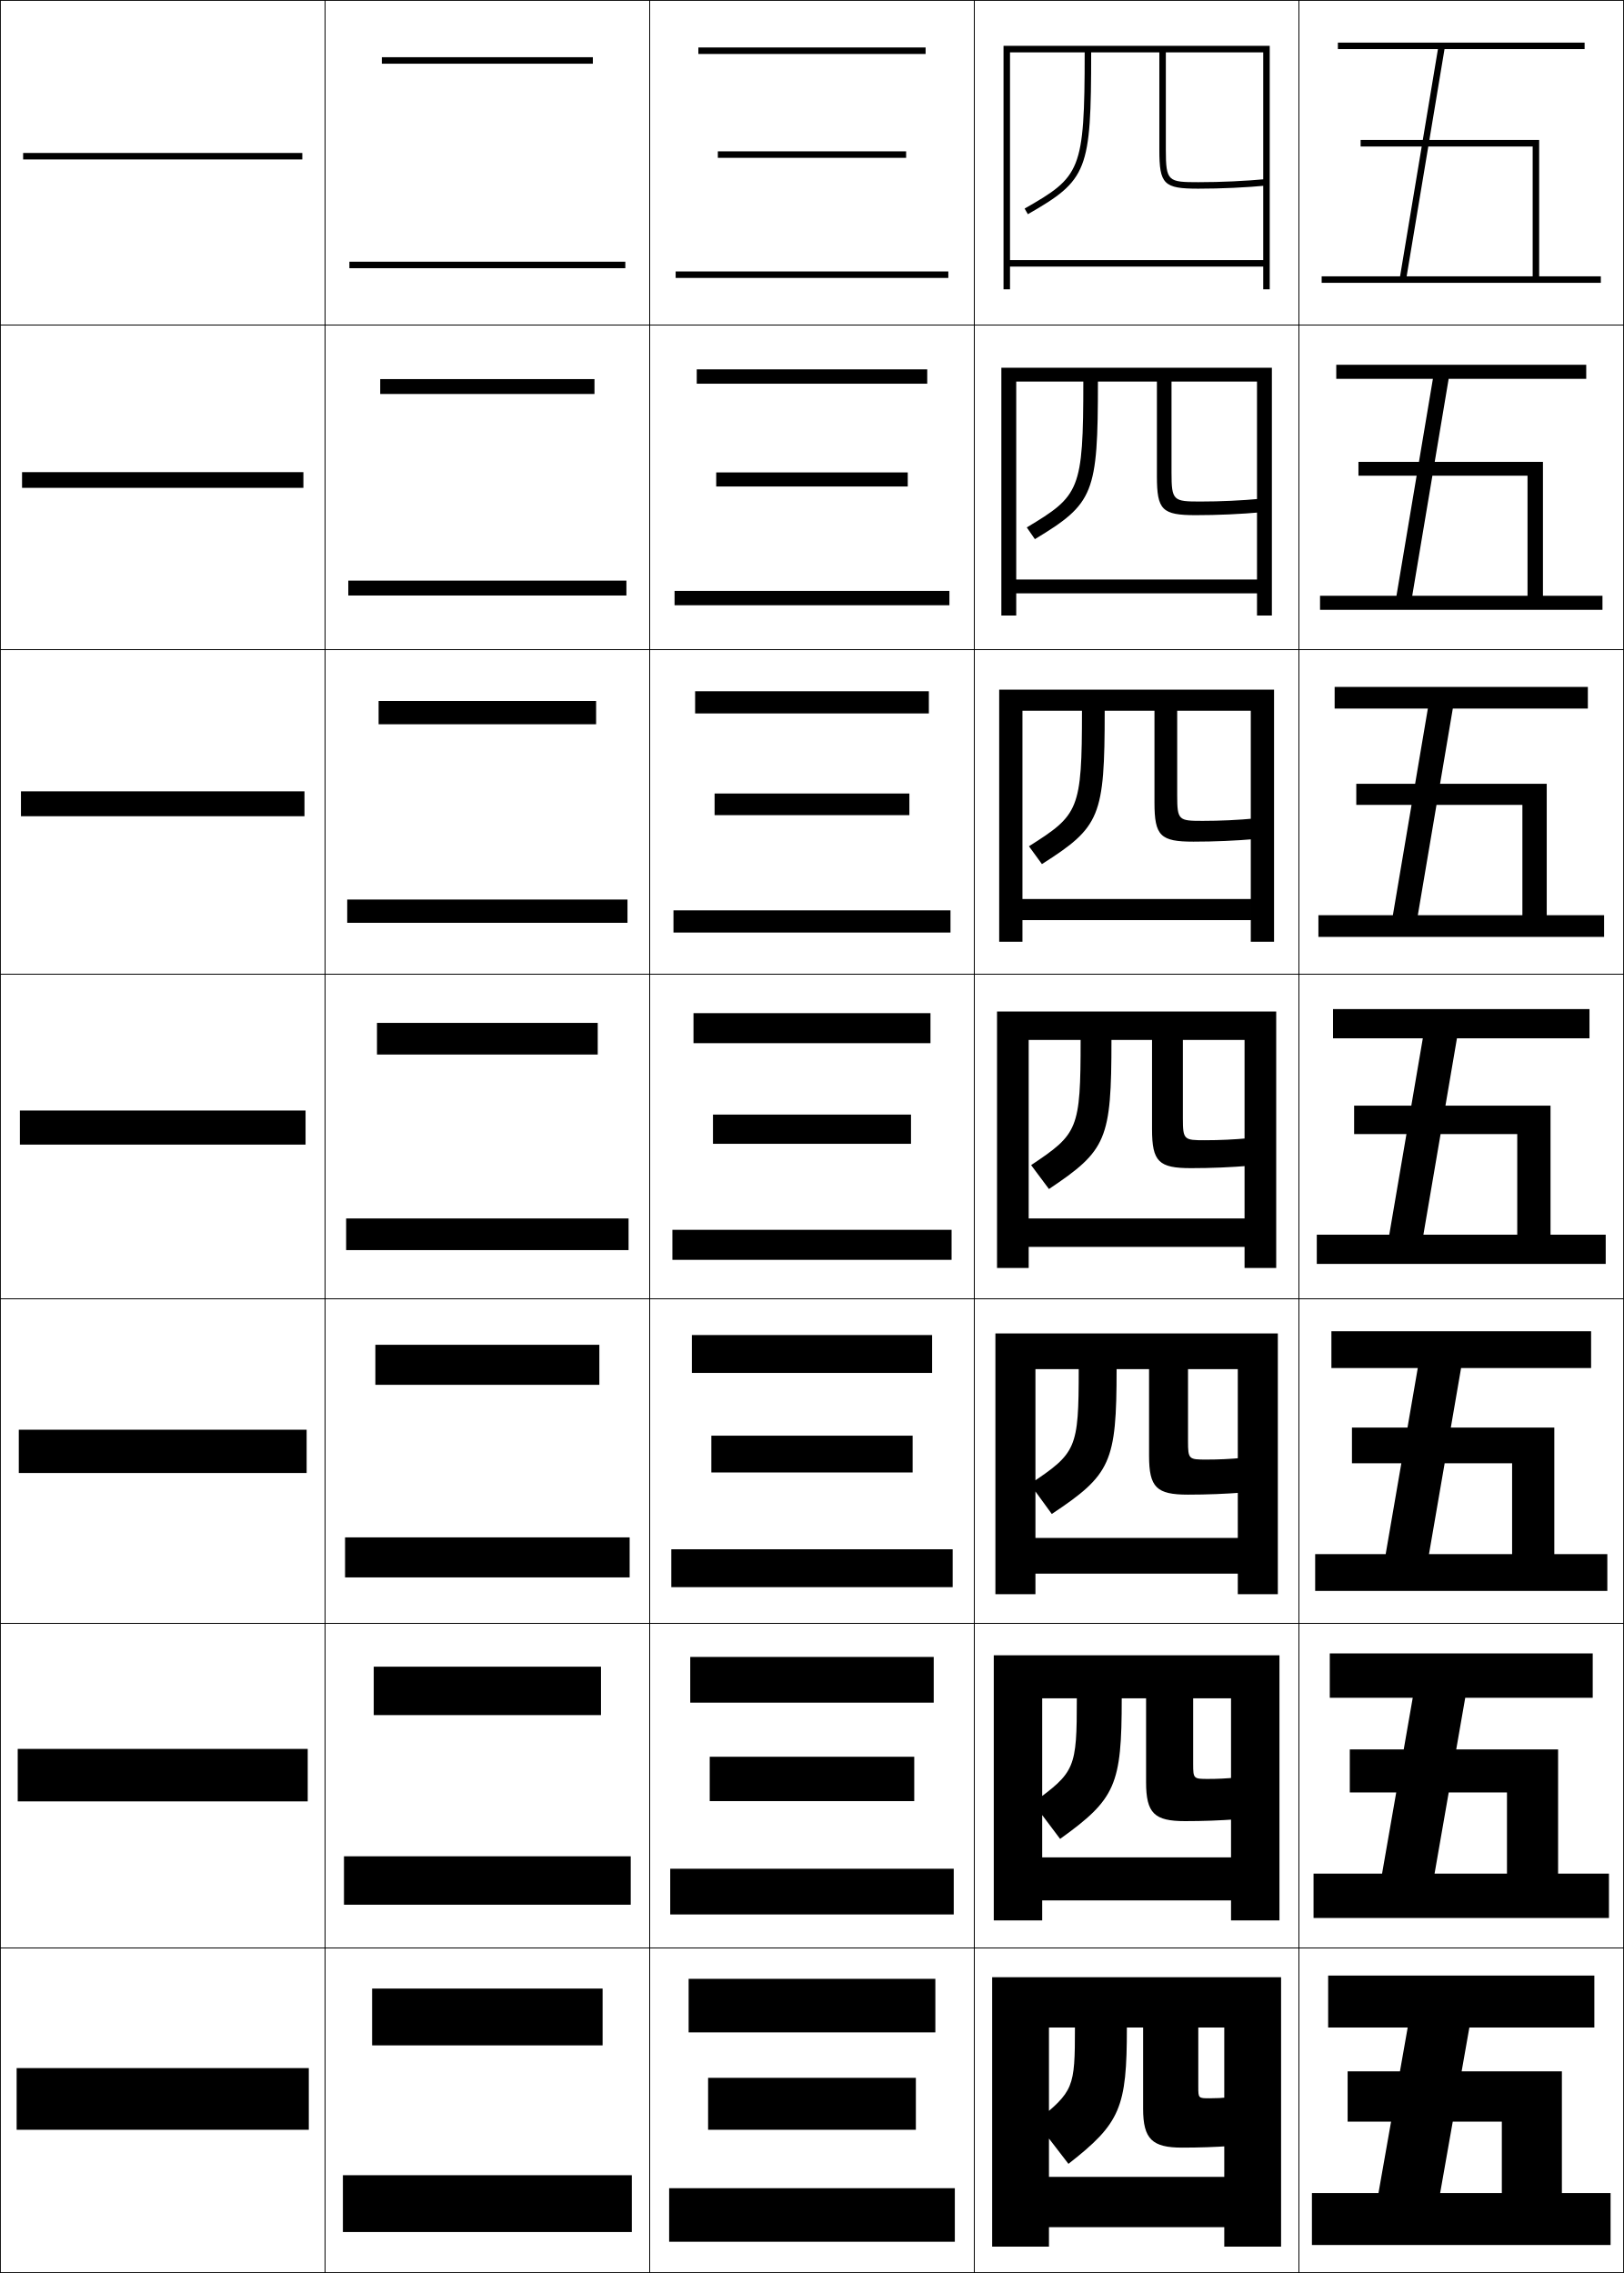
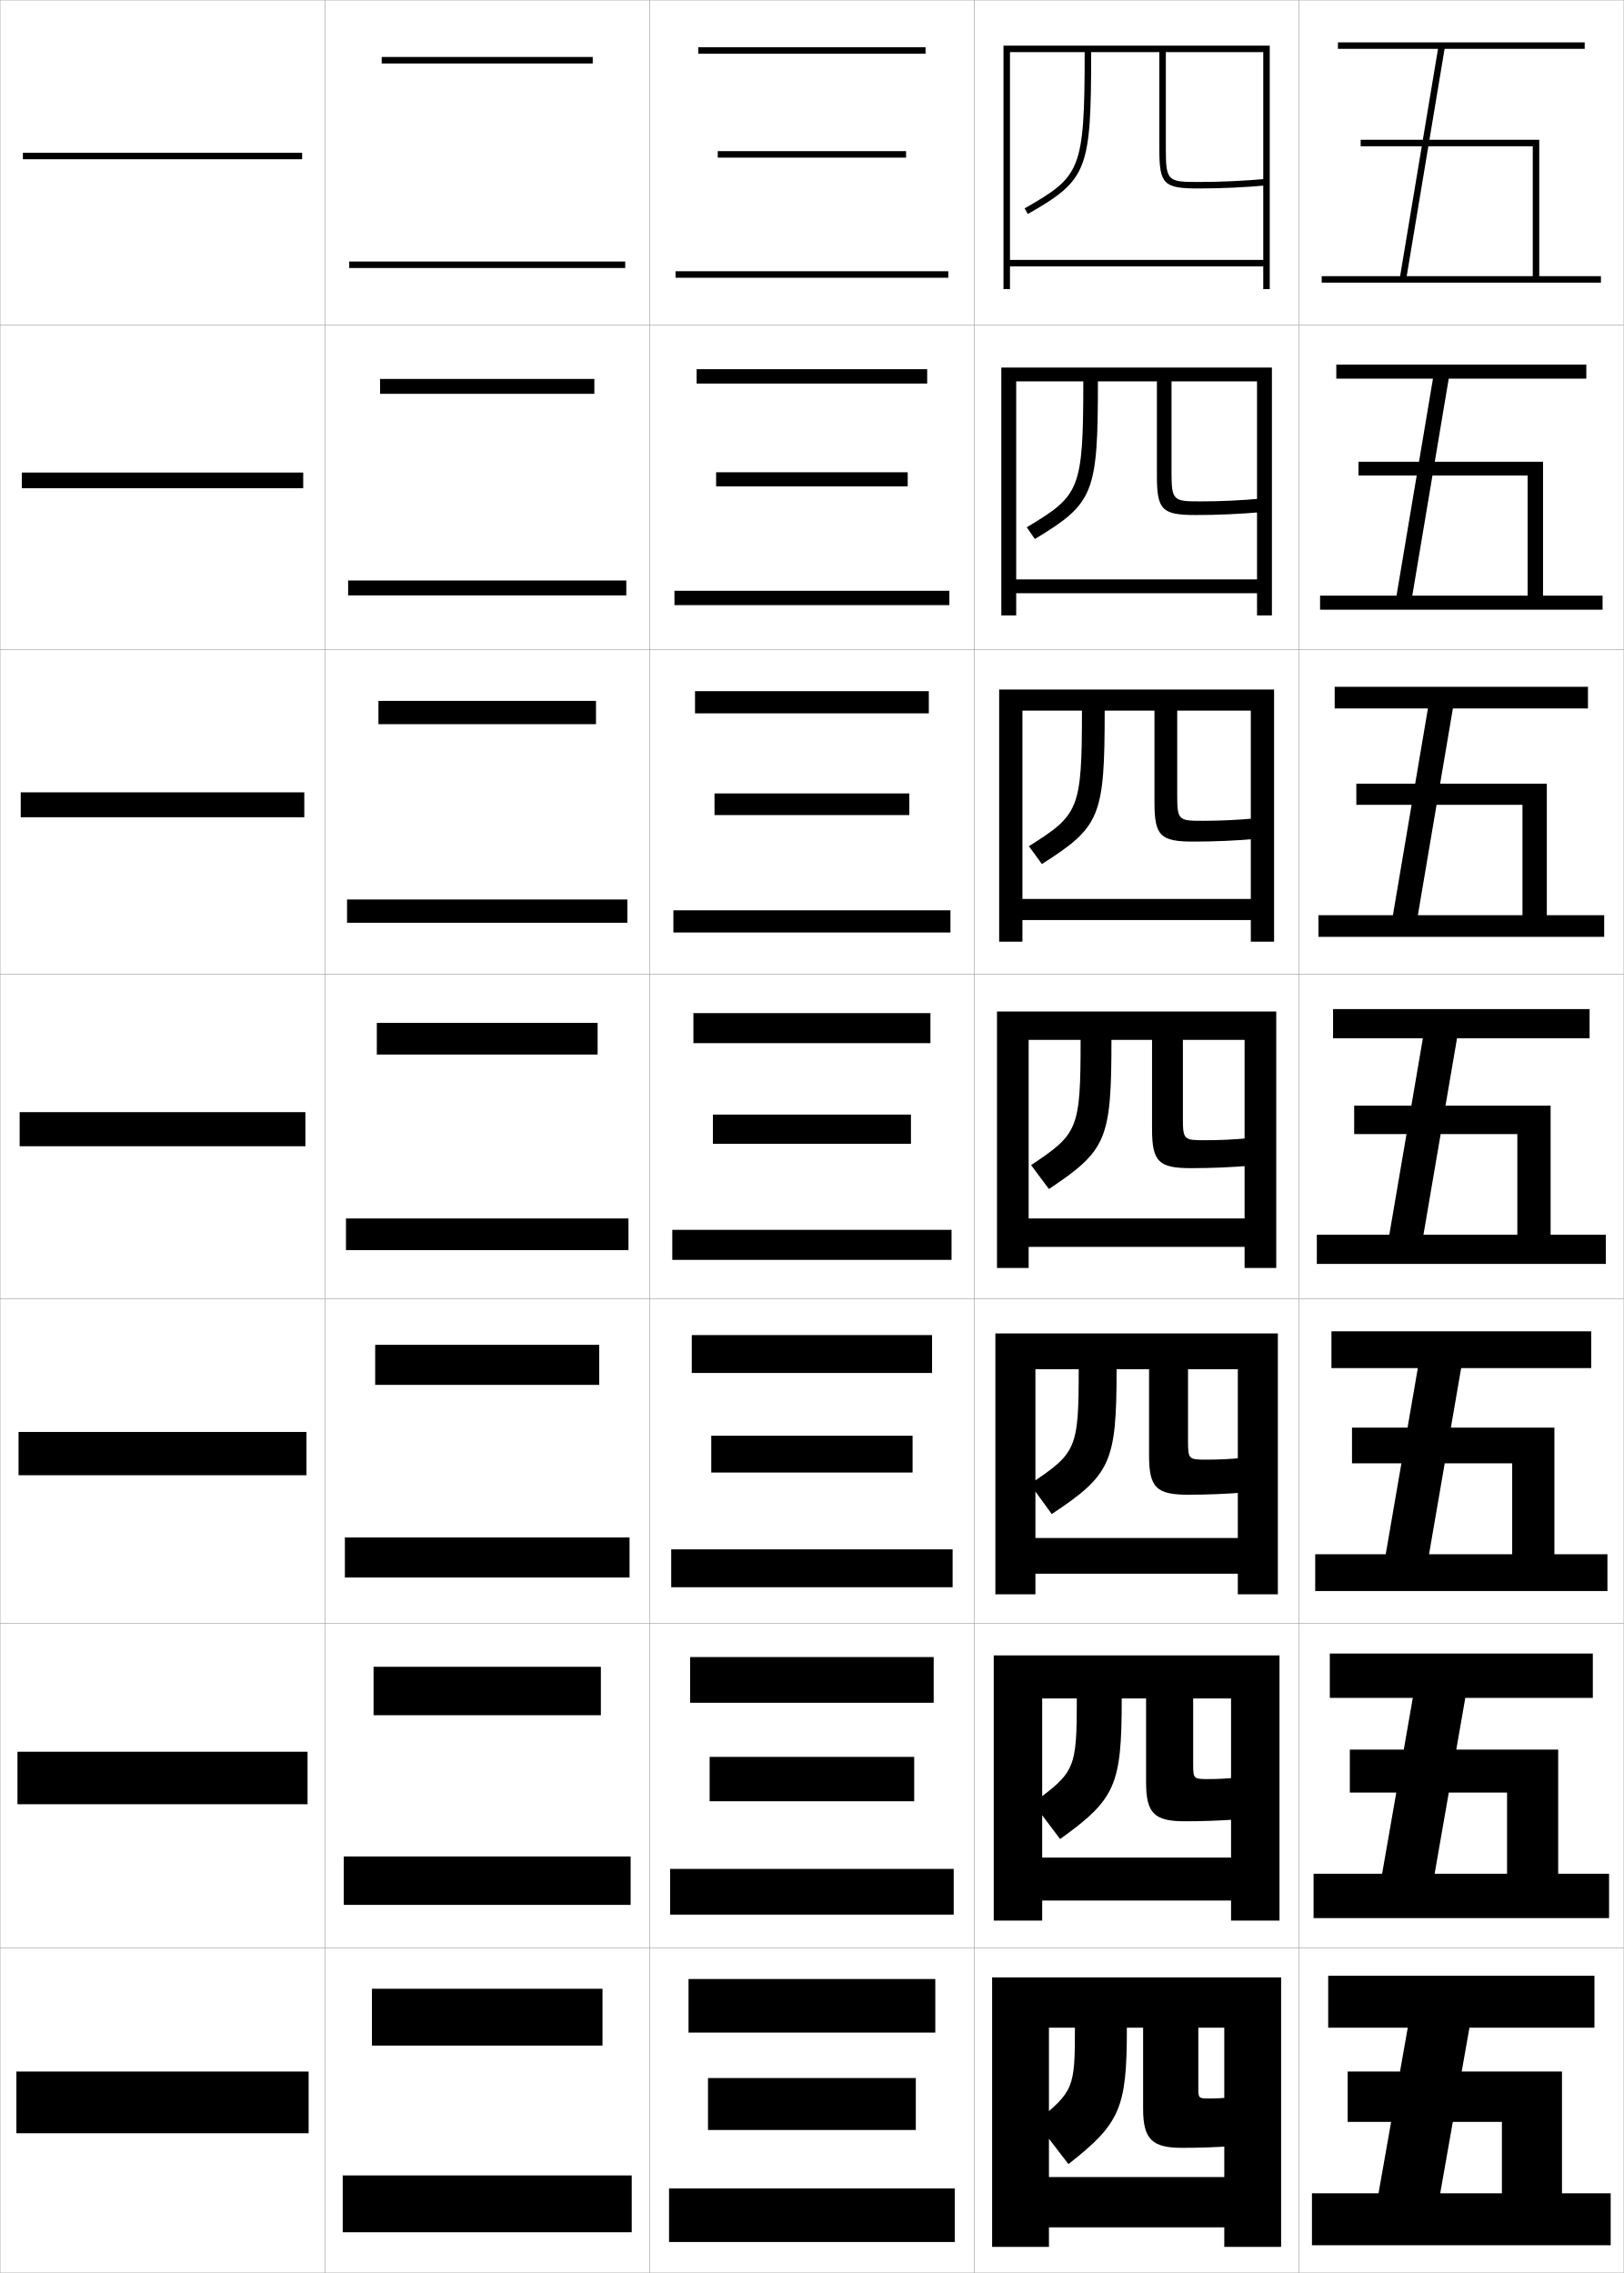
- <svg xmlns="http://www.w3.org/2000/svg" width="500.25" height="700.25" viewBox="0 0 500.25 700.25" overflow="visible" enable-background="new 0 0 500.25 700.25" xml:space="preserve">
+ <svg xmlns="http://www.w3.org/2000/svg" width="500.1" height="700.1" viewBox="0 0 500.1 700.1" overflow="visible" enable-background="new 0 0 500.1 700.1" xml:space="preserve">
  <g id="glyphs">
    <g>
-       <rect x="0.125" y="0.125" fill="none" stroke="#000000" stroke-width="0.25" width="100" height="100" />
-       <rect x="400.125" y="0.125" fill="none" stroke="#000000" stroke-width="0.25" width="100" height="100" />
-       <rect x="100.125" y="0.125" fill="none" stroke="#000000" stroke-width="0.25" width="100" height="100" />
-       <rect x="200.125" y="0.125" fill="none" stroke="#000000" stroke-width="0.25" width="100" height="100" />
-       <rect x="300.125" y="0.125" fill="none" stroke="#000000" stroke-width="0.25" width="100" height="100" />
-       <rect x="0.125" y="100.125" fill="none" stroke="#000000" stroke-width="0.25" width="100" height="100" />
-       <rect x="400.125" y="100.125" fill="none" stroke="#000000" stroke-width="0.25" width="100" height="100" />
-       <rect x="100.125" y="100.125" fill="none" stroke="#000000" stroke-width="0.25" width="100" height="100" />
-       <rect x="200.125" y="100.125" fill="none" stroke="#000000" stroke-width="0.25" width="100" height="100" />
-       <rect x="300.125" y="100.125" fill="none" stroke="#000000" stroke-width="0.25" width="100" height="100" />
-       <rect x="0.125" y="200.125" fill="none" stroke="#000000" stroke-width="0.25" width="100" height="100" />
-       <rect x="400.125" y="200.125" fill="none" stroke="#000000" stroke-width="0.25" width="100" height="100" />
-       <rect x="100.125" y="200.125" fill="none" stroke="#000000" stroke-width="0.25" width="100" height="100" />
-       <rect x="200.125" y="200.125" fill="none" stroke="#000000" stroke-width="0.25" width="100" height="100" />
-       <rect x="300.125" y="200.125" fill="none" stroke="#000000" stroke-width="0.25" width="100" height="100" />
-       <rect x="0.125" y="300.125" fill="none" stroke="#000000" stroke-width="0.25" width="100" height="100" />
-       <rect x="400.125" y="300.125" fill="none" stroke="#000000" stroke-width="0.25" width="100" height="100" />
-       <rect x="100.125" y="300.125" fill="none" stroke="#000000" stroke-width="0.25" width="100" height="100" />
-       <rect x="200.125" y="300.125" fill="none" stroke="#000000" stroke-width="0.25" width="100" height="100" />
-       <rect x="300.125" y="300.125" fill="none" stroke="#000000" stroke-width="0.25" width="100" height="100" />
-       <rect x="0.125" y="400.125" fill="none" stroke="#000000" stroke-width="0.25" width="100" height="100" />
-       <rect x="400.125" y="400.125" fill="none" stroke="#000000" stroke-width="0.25" width="100" height="100" />
-       <rect x="100.125" y="400.125" fill="none" stroke="#000000" stroke-width="0.25" width="100" height="100" />
-       <rect x="200.125" y="400.125" fill="none" stroke="#000000" stroke-width="0.25" width="100" height="100" />
-       <rect x="300.125" y="400.125" fill="none" stroke="#000000" stroke-width="0.25" width="100" height="100" />
-       <rect x="0.125" y="500.125" fill="none" stroke="#000000" stroke-width="0.25" width="100" height="100" />
-       <rect x="400.125" y="500.125" fill="none" stroke="#000000" stroke-width="0.25" width="100" height="100" />
-       <rect x="100.125" y="500.125" fill="none" stroke="#000000" stroke-width="0.25" width="100" height="100" />
-       <rect x="200.125" y="500.125" fill="none" stroke="#000000" stroke-width="0.25" width="100" height="100" />
-       <rect x="300.125" y="500.125" fill="none" stroke="#000000" stroke-width="0.25" width="100" height="100" />
-       <rect x="0.125" y="600.125" fill="none" stroke="#000000" stroke-width="0.25" width="100" height="100" />
-       <rect x="400.125" y="600.125" fill="none" stroke="#000000" stroke-width="0.25" width="100" height="100" />
-       <rect x="100.125" y="600.125" fill="none" stroke="#000000" stroke-width="0.25" width="100" height="100" />
-       <rect x="200.125" y="600.125" fill="none" stroke="#000000" stroke-width="0.25" width="100" height="100" />
-       <rect x="300.125" y="600.125" fill="none" stroke="#000000" stroke-width="0.25" width="100" height="100" />
+       <rect x="0.05" y="0.05" fill="none" stroke="#999999" stroke-width="0.1" width="100" height="100" />
+       <rect x="400.05" y="0.05" fill="none" stroke="#999999" stroke-width="0.1" width="100" height="100" />
+       <rect x="100.05" y="0.05" fill="none" stroke="#999999" stroke-width="0.1" width="100" height="100" />
+       <rect x="200.05" y="0.05" fill="none" stroke="#999999" stroke-width="0.1" width="100" height="100" />
+       <rect x="300.05" y="0.05" fill="none" stroke="#999999" stroke-width="0.1" width="100" height="100" />
+       <rect x="0.05" y="100.05" fill="none" stroke="#999999" stroke-width="0.1" width="100" height="100" />
+       <rect x="400.05" y="100.05" fill="none" stroke="#999999" stroke-width="0.1" width="100" height="100" />
+       <rect x="100.05" y="100.05" fill="none" stroke="#999999" stroke-width="0.1" width="100" height="100" />
+       <rect x="200.05" y="100.05" fill="none" stroke="#999999" stroke-width="0.1" width="100" height="100" />
+       <rect x="300.05" y="100.05" fill="none" stroke="#999999" stroke-width="0.1" width="100" height="100" />
+       <rect x="0.05" y="200.05" fill="none" stroke="#999999" stroke-width="0.1" width="100" height="100" />
+       <rect x="400.05" y="200.05" fill="none" stroke="#999999" stroke-width="0.1" width="100" height="100" />
+       <rect x="100.05" y="200.05" fill="none" stroke="#999999" stroke-width="0.1" width="100" height="100" />
+       <rect x="200.05" y="200.05" fill="none" stroke="#999999" stroke-width="0.1" width="100" height="100" />
+       <rect x="300.05" y="200.05" fill="none" stroke="#999999" stroke-width="0.1" width="100" height="100" />
+       <rect x="0.05" y="300.05" fill="none" stroke="#999999" stroke-width="0.1" width="100" height="100" />
+       <rect x="400.05" y="300.05" fill="none" stroke="#999999" stroke-width="0.1" width="100" height="100" />
+       <rect x="100.05" y="300.05" fill="none" stroke="#999999" stroke-width="0.1" width="100" height="100" />
+       <rect x="200.05" y="300.05" fill="none" stroke="#999999" stroke-width="0.1" width="100" height="100" />
+       <rect x="300.05" y="300.05" fill="none" stroke="#999999" stroke-width="0.1" width="100" height="100" />
+       <rect x="0.05" y="400.05" fill="none" stroke="#999999" stroke-width="0.1" width="100" height="100" />
+       <rect x="400.05" y="400.05" fill="none" stroke="#999999" stroke-width="0.1" width="100" height="100" />
+       <rect x="100.05" y="400.05" fill="none" stroke="#999999" stroke-width="0.1" width="100" height="100" />
+       <rect x="200.05" y="400.05" fill="none" stroke="#999999" stroke-width="0.1" width="100" height="100" />
+       <rect x="300.05" y="400.05" fill="none" stroke="#999999" stroke-width="0.1" width="100" height="100" />
+       <rect x="0.05" y="500.05" fill="none" stroke="#999999" stroke-width="0.1" width="100" height="100" />
+       <rect x="400.05" y="500.05" fill="none" stroke="#999999" stroke-width="0.1" width="100" height="100" />
+       <rect x="100.05" y="500.05" fill="none" stroke="#999999" stroke-width="0.1" width="100" height="100" />
+       <rect x="200.05" y="500.05" fill="none" stroke="#999999" stroke-width="0.1" width="100" height="100" />
+       <rect x="300.05" y="500.05" fill="none" stroke="#999999" stroke-width="0.1" width="100" height="100" />
+       <rect x="0.05" y="600.05" fill="none" stroke="#999999" stroke-width="0.1" width="100" height="100" />
+       <rect x="400.05" y="600.05" fill="none" stroke="#999999" stroke-width="0.1" width="100" height="100" />
+       <rect x="100.05" y="600.05" fill="none" stroke="#999999" stroke-width="0.1" width="100" height="100" />
+       <rect x="200.05" y="600.05" fill="none" stroke="#999999" stroke-width="0.1" width="100" height="100" />
+       <rect x="300.05" y="600.05" fill="none" stroke="#999999" stroke-width="0.1" width="100" height="100" />
    </g>
    <g>
-       <rect x="7.125" y="47.125" width="86" height="2" />
-       <rect x="6.792" y="145.458" width="86.667" height="4.833" />
-       <rect x="6.458" y="243.792" width="87.333" height="7.666" />
-       <rect x="6.125" y="342.125" width="88" height="10.5" />
-       <rect x="5.791" y="440.458" width="88.667" height="13.333" />
-       <rect x="5.458" y="538.792" width="89.333" height="16.166" />
-       <rect x="5.125" y="637.125" width="90" height="19" />
+       <rect x="7.05" y="47.05" width="86" height="2" />
+       <rect x="6.716" y="145.55" width="86.667" height="4.833" />
+       <rect x="6.383" y="244.05" width="87.333" height="7.667" />
+       <rect x="6.05" y="342.55" width="88" height="10.5" />
+       <rect x="5.716" y="441.05" width="88.667" height="13.333" />
+       <rect x="5.383" y="539.55" width="89.333" height="16.167" />
+       <rect x="5.05" y="638.05" width="90" height="19" />
    </g>
    <g>
-       <rect x="107.625" y="80.625" width="85" height="2" />
-       <rect x="107.292" y="178.875" width="85.667" height="4.583" />
-       <rect x="106.958" y="277.125" width="86.333" height="7.167" />
-       <rect x="106.625" y="375.375" width="87" height="9.75" />
-       <rect x="106.291" y="473.625" width="87.667" height="12.333" />
-       <rect x="105.958" y="571.875" width="88.333" height="14.917" />
-       <rect x="105.625" y="670.125" width="89" height="17.5" />
+       <rect x="107.55" y="80.55" width="85" height="2" />
+       <rect x="107.216" y="178.799" width="85.667" height="4.583" />
+       <rect x="106.883" y="277.05" width="86.333" height="7.167" />
+       <rect x="106.55" y="375.3" width="87" height="9.75" />
+       <rect x="106.216" y="473.55" width="87.667" height="12.333" />
+       <rect x="105.883" y="571.8" width="88.333" height="14.917" />
+       <rect x="105.55" y="670.05" width="89" height="17.5" />
    </g>
    <g>
-       <rect x="117.625" y="17.625" width="65" height="2" />
-       <rect x="117.125" y="116.791" width="66" height="4.583" />
-       <rect x="116.625" y="215.958" width="67" height="7.167" />
-       <rect x="116.125" y="315.125" width="68" height="9.75" />
-       <rect x="115.625" y="414.291" width="69" height="12.334" />
-       <rect x="115.125" y="513.458" width="70" height="14.917" />
-       <rect x="114.625" y="612.625" width="71" height="17.5" />
+       <rect x="117.55" y="17.55" width="65" height="2" />
+       <rect x="117.049" y="116.716" width="66" height="4.583" />
+       <rect x="116.55" y="215.883" width="67" height="7.167" />
+       <rect x="116.05" y="315.05" width="68" height="9.75" />
+       <rect x="115.549" y="414.216" width="69" height="12.334" />
+       <rect x="115.05" y="513.383" width="70" height="14.917" />
+       <rect x="114.55" y="612.55" width="71" height="17.5" />
    </g>
    <g>
-       <rect x="208.125" y="83.625" width="84" height="2" />
-       <rect x="207.792" y="182.042" width="84.667" height="4.417" />
-       <rect x="207.458" y="280.458" width="85.333" height="6.833" />
-       <rect x="207.125" y="378.875" width="86" height="9.25" />
-       <rect x="206.791" y="477.291" width="86.667" height="11.667" />
-       <rect x="206.458" y="575.708" width="87.333" height="14.084" />
-       <rect x="206.125" y="674.125" width="88" height="16.5" />
+       <rect x="208.05" y="83.55" width="84" height="2" />
+       <rect x="207.716" y="181.966" width="84.667" height="4.417" />
+       <rect x="207.383" y="280.383" width="85.333" height="6.833" />
+       <rect x="207.05" y="378.8" width="86" height="9.25" />
+       <rect x="206.716" y="477.216" width="86.667" height="11.667" />
+       <rect x="206.383" y="575.633" width="87.333" height="14.084" />
+       <rect x="206.05" y="674.05" width="88" height="16.5" />
    </g>
    <g>
-       <rect x="215.125" y="14.625" width="70" height="2" />
-       <rect x="214.625" y="113.791" width="71" height="4.417" />
-       <rect x="214.125" y="212.958" width="72" height="6.833" />
-       <rect x="213.625" y="312.125" width="73" height="9.25" />
-       <rect x="213.125" y="411.291" width="74" height="11.667" />
-       <rect x="212.625" y="510.458" width="75" height="14.084" />
-       <rect x="212.125" y="609.625" width="76" height="16.5" />
+       <rect x="215.05" y="14.55" width="70" height="2" />
+       <rect x="214.549" y="113.716" width="71" height="4.417" />
+       <rect x="214.05" y="212.883" width="72" height="6.833" />
+       <rect x="213.55" y="312.05" width="73" height="9.25" />
+       <rect x="213.049" y="411.216" width="74" height="11.667" />
+       <rect x="212.55" y="510.383" width="75" height="14.084" />
+       <rect x="212.05" y="609.55" width="76" height="16.5" />
    </g>
    <g>
-       <rect x="221.125" y="46.625" width="58" height="2" />
-       <rect x="220.625" y="145.542" width="59" height="4.333" />
-       <rect x="220.125" y="244.458" width="60" height="6.667" />
-       <rect x="219.625" y="343.375" width="61" height="9" />
-       <rect x="219.125" y="442.292" width="62" height="11.333" />
-       <rect x="218.625" y="541.208" width="63" height="13.667" />
-       <rect x="218.125" y="640.125" width="64" height="16" />
+       <rect x="221.05" y="46.55" width="58" height="2" />
+       <rect x="220.549" y="145.466" width="59" height="4.333" />
+       <rect x="220.05" y="244.383" width="60" height="6.667" />
+       <rect x="219.55" y="343.3" width="61" height="9" />
+       <rect x="219.049" y="442.217" width="62" height="11.333" />
+       <rect x="218.55" y="541.133" width="63" height="13.667" />
+       <rect x="218.05" y="640.05" width="64" height="16" />
    </g>
    <g>
-       <path d="M357.125,46.125c0,10.654,1.346,12,12,12c7.07,0,14.536-0.347,21.593-1.004      l-0.186-1.991C383.536,55.781,376.134,56.125,369.125,56.125c-9.295,0-10-0.232-10-10v-30h30v73h2      v-75h-82v75h2v-7h78v-2h-78v-64h23c0,36.665-1.304,38.284-18.497,48.132l0.994,1.735      C335.031,55.447,336.125,52.651,336.125,16.125h21V46.125z" />
-       <path d="M308.458,113.292V189.625h4.583v-6.833h74.167v-4.25h-74.167v-61h20.667      c0,33.661-1.145,35.165-17.414,44.944l2.495,3.612      c18.197-11,19.419-13.946,19.419-48.557H356.375v29.167c0,10.446,1.593,12,12,12      c6.777,0,13.782-0.317,20.494-0.92l-0.238-4.16      c-6.181,0.579-12.663,0.88-18.84,0.88c-8.324,0-8.916-0.198-8.916-8.917      v-28.05h26.333V189.625h4.584v-76.333H308.458z" />
-       <path d="M307.792,212.458V290.125h7.166v-6.667h70.334v-6.5h-70.334v-58h18.334      c0,30.656-0.987,32.045-16.331,41.755l3.995,5.49      c17.986-11.453,19.336-14.551,19.336-47.245H355.625v28.333c0,10.237,1.839,12,12,12      c6.484,0,13.029-0.288,19.396-0.836l-0.291-6.328      c-5.364,0.505-10.927,0.763-16.271,0.763c-7.354,0-7.833-0.162-7.833-7.833      v-26.1h22.667V290.125h7.166v-77.667H307.792z" />
-       <path d="M307.125,311.625v79h9.75v-6.5h66.5v-8.75h-66.5v-55h16c0,27.651-0.828,28.926-15.248,38.566      l5.496,7.367C340.898,354.401,342.375,351.153,342.375,320.375h12.5v27.5c0,10.028,2.086,12,12,12      c6.191,0,12.276-0.258,18.297-0.752l-0.344-8.496      c-4.549,0.433-9.191,0.647-13.703,0.647c-6.385,0-6.75-0.127-6.75-6.75V320.375h19v70.25h9.75      v-79H307.125z" />
+       <path d="M357.05,46.05c0,10.654,1.346,12,12,12c7.07,0,14.536-0.347,21.593-1.004      l-0.186-1.991c-6.996,0.651-14.398,0.996-21.407,0.996c-9.295,0-10-0.232-10-10v-30h30      v73h2v-75h-82v75h2v-7h78v-2h-78v-64h23c0,36.665-1.304,38.284-18.497,48.132l0.994,1.735      c18.409-10.545,19.503-13.342,19.503-49.868h21V46.05z" />
+       <path d="M308.383,113.216v76.333h4.583v-6.833h74.167v-4.25h-74.167v-61h20.667      c0,33.661-1.145,35.165-17.414,44.944l2.495,3.612      c18.197-11,19.419-13.946,19.419-48.557h18.167v29.167c0,10.446,1.593,12,12,12      c6.777,0,13.782-0.317,20.494-0.92l-0.238-4.16      c-6.181,0.579-12.663,0.88-18.84,0.88c-8.324,0-8.916-0.198-8.916-8.917      v-28.05h26.333v72.084h4.584v-76.333H308.383z" />
+       <path d="M307.717,212.383v77.667h7.166v-6.667h70.334v-6.5h-70.334v-58h18.334      c0,30.656-0.987,32.045-16.331,41.755l3.995,5.49      c17.986-11.453,19.336-14.551,19.336-47.245h15.333v28.333c0,10.237,1.839,12,12,12      c6.484,0,13.029-0.288,19.396-0.836l-0.291-6.328      c-5.364,0.505-10.927,0.763-16.271,0.763c-7.354,0-7.833-0.162-7.833-7.833      v-26.1h22.667v71.167h7.166v-77.667H307.717z" />
+       <path d="M307.05,311.55v79h9.75v-6.5h66.5v-8.75h-66.5v-55h16      c0,27.651-0.828,28.926-15.248,38.566l5.496,7.367      c17.775-11.907,19.252-15.155,19.252-45.934h12.5v27.5c0,10.028,2.086,12,12,12      c6.191,0,12.276-0.258,18.297-0.752l-0.344-8.496      c-4.549,0.433-9.191,0.647-13.703,0.647c-6.385,0-6.75-0.127-6.75-6.75v-24.149h19v70.25      h9.75v-79H307.05z" />
    </g>
    <g>
-       <path d="M306.625,410.791V491.125h12.333v-6.334h62.333v-11h-62.333v-52h13.333      c0,24.647-0.709,25.807-15.015,35.378l6.716,9.245      c18.227-12.113,19.966-15.877,19.966-44.623h10v26.667c0,9.819,2.332,12,12,12      c5.899,0,11.523-0.228,17.198-0.668l-0.396-10.664      c-3.732,0.36-7.455,0.531-11.135,0.531c-5.414,0-5.667-0.092-5.667-5.666v-22.2      h15.333V491.125H393.625v-80.334H306.625z" />
-       <path d="M306.125,509.958V591.625h14.916v-6.167h58.167v-13.25h-58.167v-49h10.667      c0,21.643-0.53,22.687-13.507,32.188l8.357,11.123      c17.128-12.319,18.982-16.599,18.982-43.312h7.5v25.833c0,9.611,2.579,12,12,12      c5.607,0,10.771-0.197,16.1-0.584L380.692,547.625      c-2.917,0.287-5.72,0.416-8.567,0.416c-4.443,0-4.584-0.058-4.584-4.583v-20.25      h11.667V591.625H394.125v-81.667H306.125z" />
-       <path d="M372.625,646.425c-3.474,0-3.5-0.023-3.5-3.5V624.625h8v67.5h17.5v-83h-89v83h17.5v-6h54v-15.5h-54v-46h8      c0,18.638-0.352,19.567-12,29l10,13c16.029-12.525,18-17.32,18-42h5v25      c0,9.401,2.825,12,12,12c5.313,0,10.017-0.168,15-0.5l-0.5-15      C376.522,646.339,374.641,646.425,372.625,646.425z" />
+       <path d="M306.55,410.716v80.334h12.333v-6.334h62.333v-11h-62.333v-52h13.333      c0,24.647-0.709,25.807-15.015,35.378l6.716,9.245      c18.227-12.113,19.966-15.877,19.966-44.623h10v26.667c0,9.819,2.332,12,12,12      c5.899,0,11.523-0.228,17.198-0.668l-0.396-10.664      c-3.732,0.36-7.455,0.531-11.135,0.531c-5.414,0-5.667-0.092-5.667-5.666v-22.2      h15.333v69.334h12.334v-80.334H306.55z" />
+       <path d="M306.05,509.883v81.667h14.916v-6.167h58.167v-13.25h-58.167v-49h10.667      c0,21.643-0.53,22.687-13.507,32.188l8.357,11.123      c17.128-12.319,18.982-16.599,18.982-43.312h7.5v25.833c0,9.611,2.579,12,12,12      c5.607,0,10.771-0.197,16.1-0.584l-0.448-12.832      c-2.917,0.287-5.72,0.416-8.567,0.416c-4.443,0-4.584-0.058-4.584-4.583v-20.25      h11.667v68.417h14.917v-81.667H306.05z" />
+       <path d="M372.55,646.35c-3.474,0-3.5-0.023-3.5-3.5v-18.3h8v67.5h17.5v-83h-89v83h17.5v-6h54v-15.5h-54      v-46h8c0,18.638-0.352,19.567-12,29l10,13c16.029-12.525,18-17.32,18-42h5v25      c0,9.401,2.825,12,12,12c5.313,0,10.017-0.168,15-0.5l-0.5-15      C376.447,646.264,374.565,646.35,372.55,646.35z" />
    </g>
    <g>
-       <polygon points="433.306,85.125 444.972,15.125 488.125,15.125 488.125,13.125 412.125,13.125 412.125,15.125       442.944,15.125 431.278,85.125 407.125,85.125 407.125,87.125 493.125,87.125 493.125,85.125 474.125,85.125       474.125,43.125 419.125,43.125 419.125,45.125 472.125,45.125 472.125,85.125 " />
-       <polygon points="411.625,112.375 488.625,112.375 488.625,116.708 446.247,116.708       435.025,183.542 470.542,183.542 470.542,146.542 418.458,146.542 418.458,142.291       475.291,142.291 475.291,183.542 493.625,183.542 493.625,187.875 406.625,187.875 406.625,183.542       430.169,183.542 441.391,116.708 411.625,116.708 " />
-       <polygon points="411.125,211.625 489.125,211.625 489.125,218.292 447.523,218.292 436.745,281.958       468.958,281.958 468.958,247.958 417.792,247.958 417.792,241.458 476.458,241.458       476.458,281.958 494.125,281.958 494.125,288.625 406.125,288.625 406.125,281.958 429.061,281.958       439.838,218.292 411.125,218.292 " />
-       <polygon points="410.625,310.875 489.625,310.875 489.625,319.875 448.799,319.875 438.465,380.375 467.375,380.375       467.375,349.375 417.125,349.375 417.125,340.625 477.625,340.625 477.625,380.375 494.625,380.375 494.625,389.375       405.625,389.375 405.625,380.375 427.951,380.375 438.285,319.875 410.625,319.875 " />
-       <polygon points="410.125,410.125 490.125,410.125 490.125,421.458 450.074,421.458 440.185,478.791       465.791,478.791 465.791,450.792 416.458,450.792 416.458,439.791 478.791,439.791       478.791,478.791 495.125,478.791 495.125,490.125 405.125,490.125 405.125,478.791 426.843,478.791       436.731,421.458 410.125,421.458 " />
-       <polygon points="409.625,509.375 490.625,509.375 490.625,523.042 451.35,523.042 441.905,577.208       464.208,577.208 464.208,552.208 415.792,552.208 415.792,538.958 479.958,538.958       479.958,577.208 495.625,577.208 495.625,590.875 404.625,590.875 404.625,577.208 425.733,577.208       435.179,523.042 409.625,523.042 " />
-       <polygon points="424.625,675.625 433.625,624.625 409.125,624.625 409.125,608.625 491.125,608.625 491.125,624.625       452.625,624.625 443.625,675.625 462.625,675.625 462.625,653.625 415.125,653.625 415.125,638.125 481.125,638.125       481.125,675.625 496.125,675.625 496.125,691.625 404.125,691.625 404.125,675.625 " />
+       <polygon points="433.23,85.05 444.896,15.05 488.05,15.05 488.05,13.05       412.05,13.05 412.05,15.05 442.869,15.05 431.203,85.05 407.05,85.05       407.05,87.05 493.05,87.05 493.05,85.05 474.05,85.05 474.05,43.05       419.05,43.05 419.05,45.05 472.05,45.05 472.05,85.05 " />
+       <polygon points="411.55,112.299 488.55,112.299 488.55,116.633 446.172,116.633       434.95,183.466 470.467,183.466 470.467,146.466 418.383,146.466 418.383,142.216       475.216,142.216 475.216,183.466 493.55,183.466 493.55,187.8 406.55,187.8       406.55,183.466 430.094,183.466 441.315,116.633 411.55,116.633 " />
+       <polygon points="411.05,211.55 489.05,211.55 489.05,218.216 447.448,218.216       436.67,281.883 468.883,281.883 468.883,247.883 417.717,247.883 417.717,241.383       476.383,241.383 476.383,281.883 494.05,281.883 494.05,288.55 406.05,288.55       406.05,281.883 428.985,281.883 439.763,218.216 411.05,218.216 " />
+       <polygon points="410.55,310.8 489.55,310.8 489.55,319.8 448.724,319.8       438.39,380.3 467.3,380.3 467.3,349.3 417.05,349.3 417.05,340.55       477.55,340.55 477.55,380.3 494.55,380.3 494.55,389.3 405.55,389.3       405.55,380.3 427.876,380.3 438.21,319.8 410.55,319.8 " />
+       <polygon points="410.05,410.05 490.05,410.05 490.05,421.383 449.999,421.383       440.109,478.716 465.716,478.716 465.716,450.717 416.383,450.717 416.383,439.716       478.716,439.716 478.716,478.716 495.05,478.716 495.05,490.05 405.05,490.05       405.05,478.716 426.768,478.716 436.656,421.383 410.05,421.383 " />
+       <polygon points="409.55,509.3 490.55,509.3 490.55,522.967 451.274,522.967       441.83,577.133 464.133,577.133 464.133,552.133 415.717,552.133 415.717,538.883       479.883,538.883 479.883,577.133 495.55,577.133 495.55,590.8 404.55,590.8       404.55,577.133 425.658,577.133 435.104,522.967 409.55,522.967 " />
+       <polygon points="424.55,675.55 433.55,624.55 409.05,624.55 409.05,608.55       491.05,608.55 491.05,624.55 452.55,624.55 443.55,675.55 462.55,675.55       462.55,653.55 415.05,653.55 415.05,638.05 481.05,638.05 481.05,675.55       496.05,675.55 496.05,691.55 404.05,691.55 404.05,675.55 " />
    </g>
  </g>
</svg>
